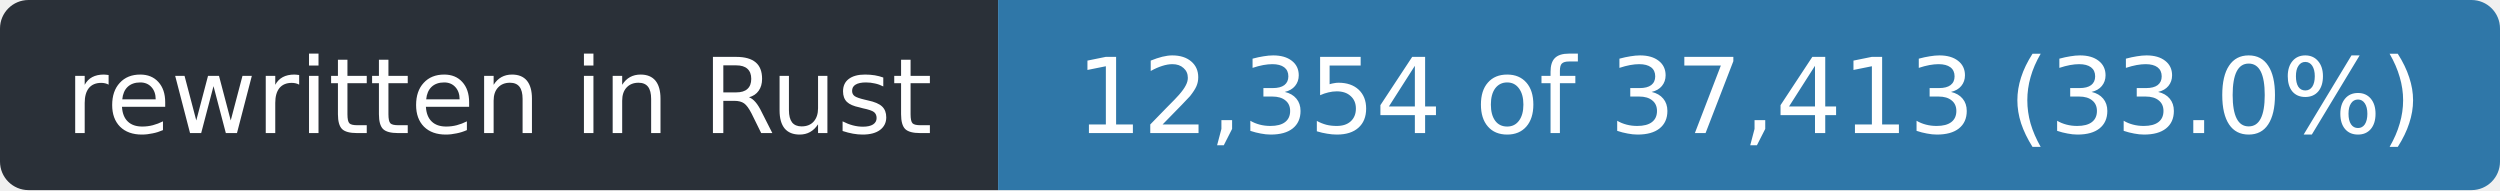
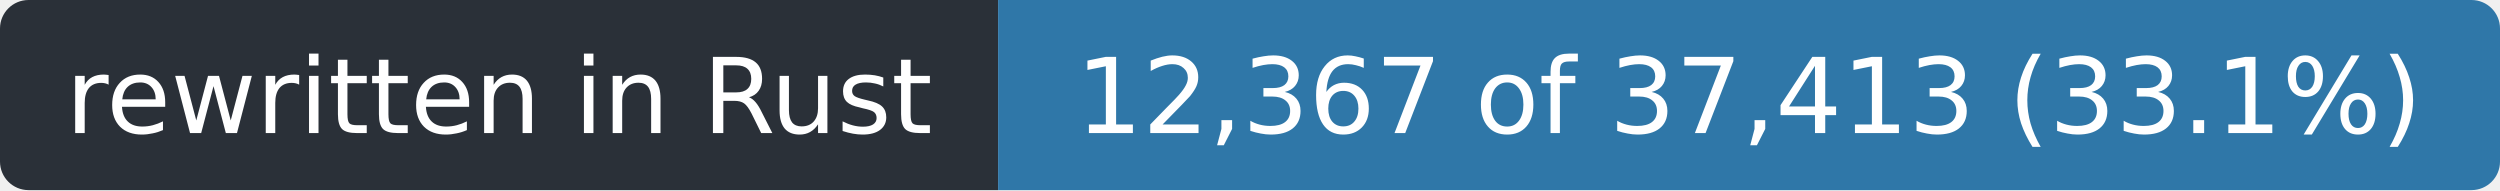
- <svg xmlns="http://www.w3.org/2000/svg" width="263" height="20" role="img" aria-label="rewritten in Rust: 12,354 of 37,413 (33.0%)">
+ <svg xmlns="http://www.w3.org/2000/svg" width="263" height="20" role="img" aria-label="rewritten in Rust: 12,367 of 37,413 (33.1%)">
  <clipPath id="r">
    <rect width="263" height="20" rx="3" />
  </clipPath>
  <g clip-path="url(#r)">
    <rect width="105" height="20" fill="#2a3038" />
    <rect x="105" width="158" height="20" fill="#2f77a8" />
  </g>
  <g fill="#fff" font-family="Verdana,Geneva,DejaVu Sans,sans-serif" font-size="11" text-anchor="middle">
    <text x="52.5" y="14" textLength="93">rewritten in Rust</text>
-     <text x="184.0" y="14" textLength="146">12,354 of 37,413 (33.0%)</text>
+     <text x="184.0" y="14" textLength="146">12,367 of 37,413 (33.1%)</text>
  </g>
</svg>
